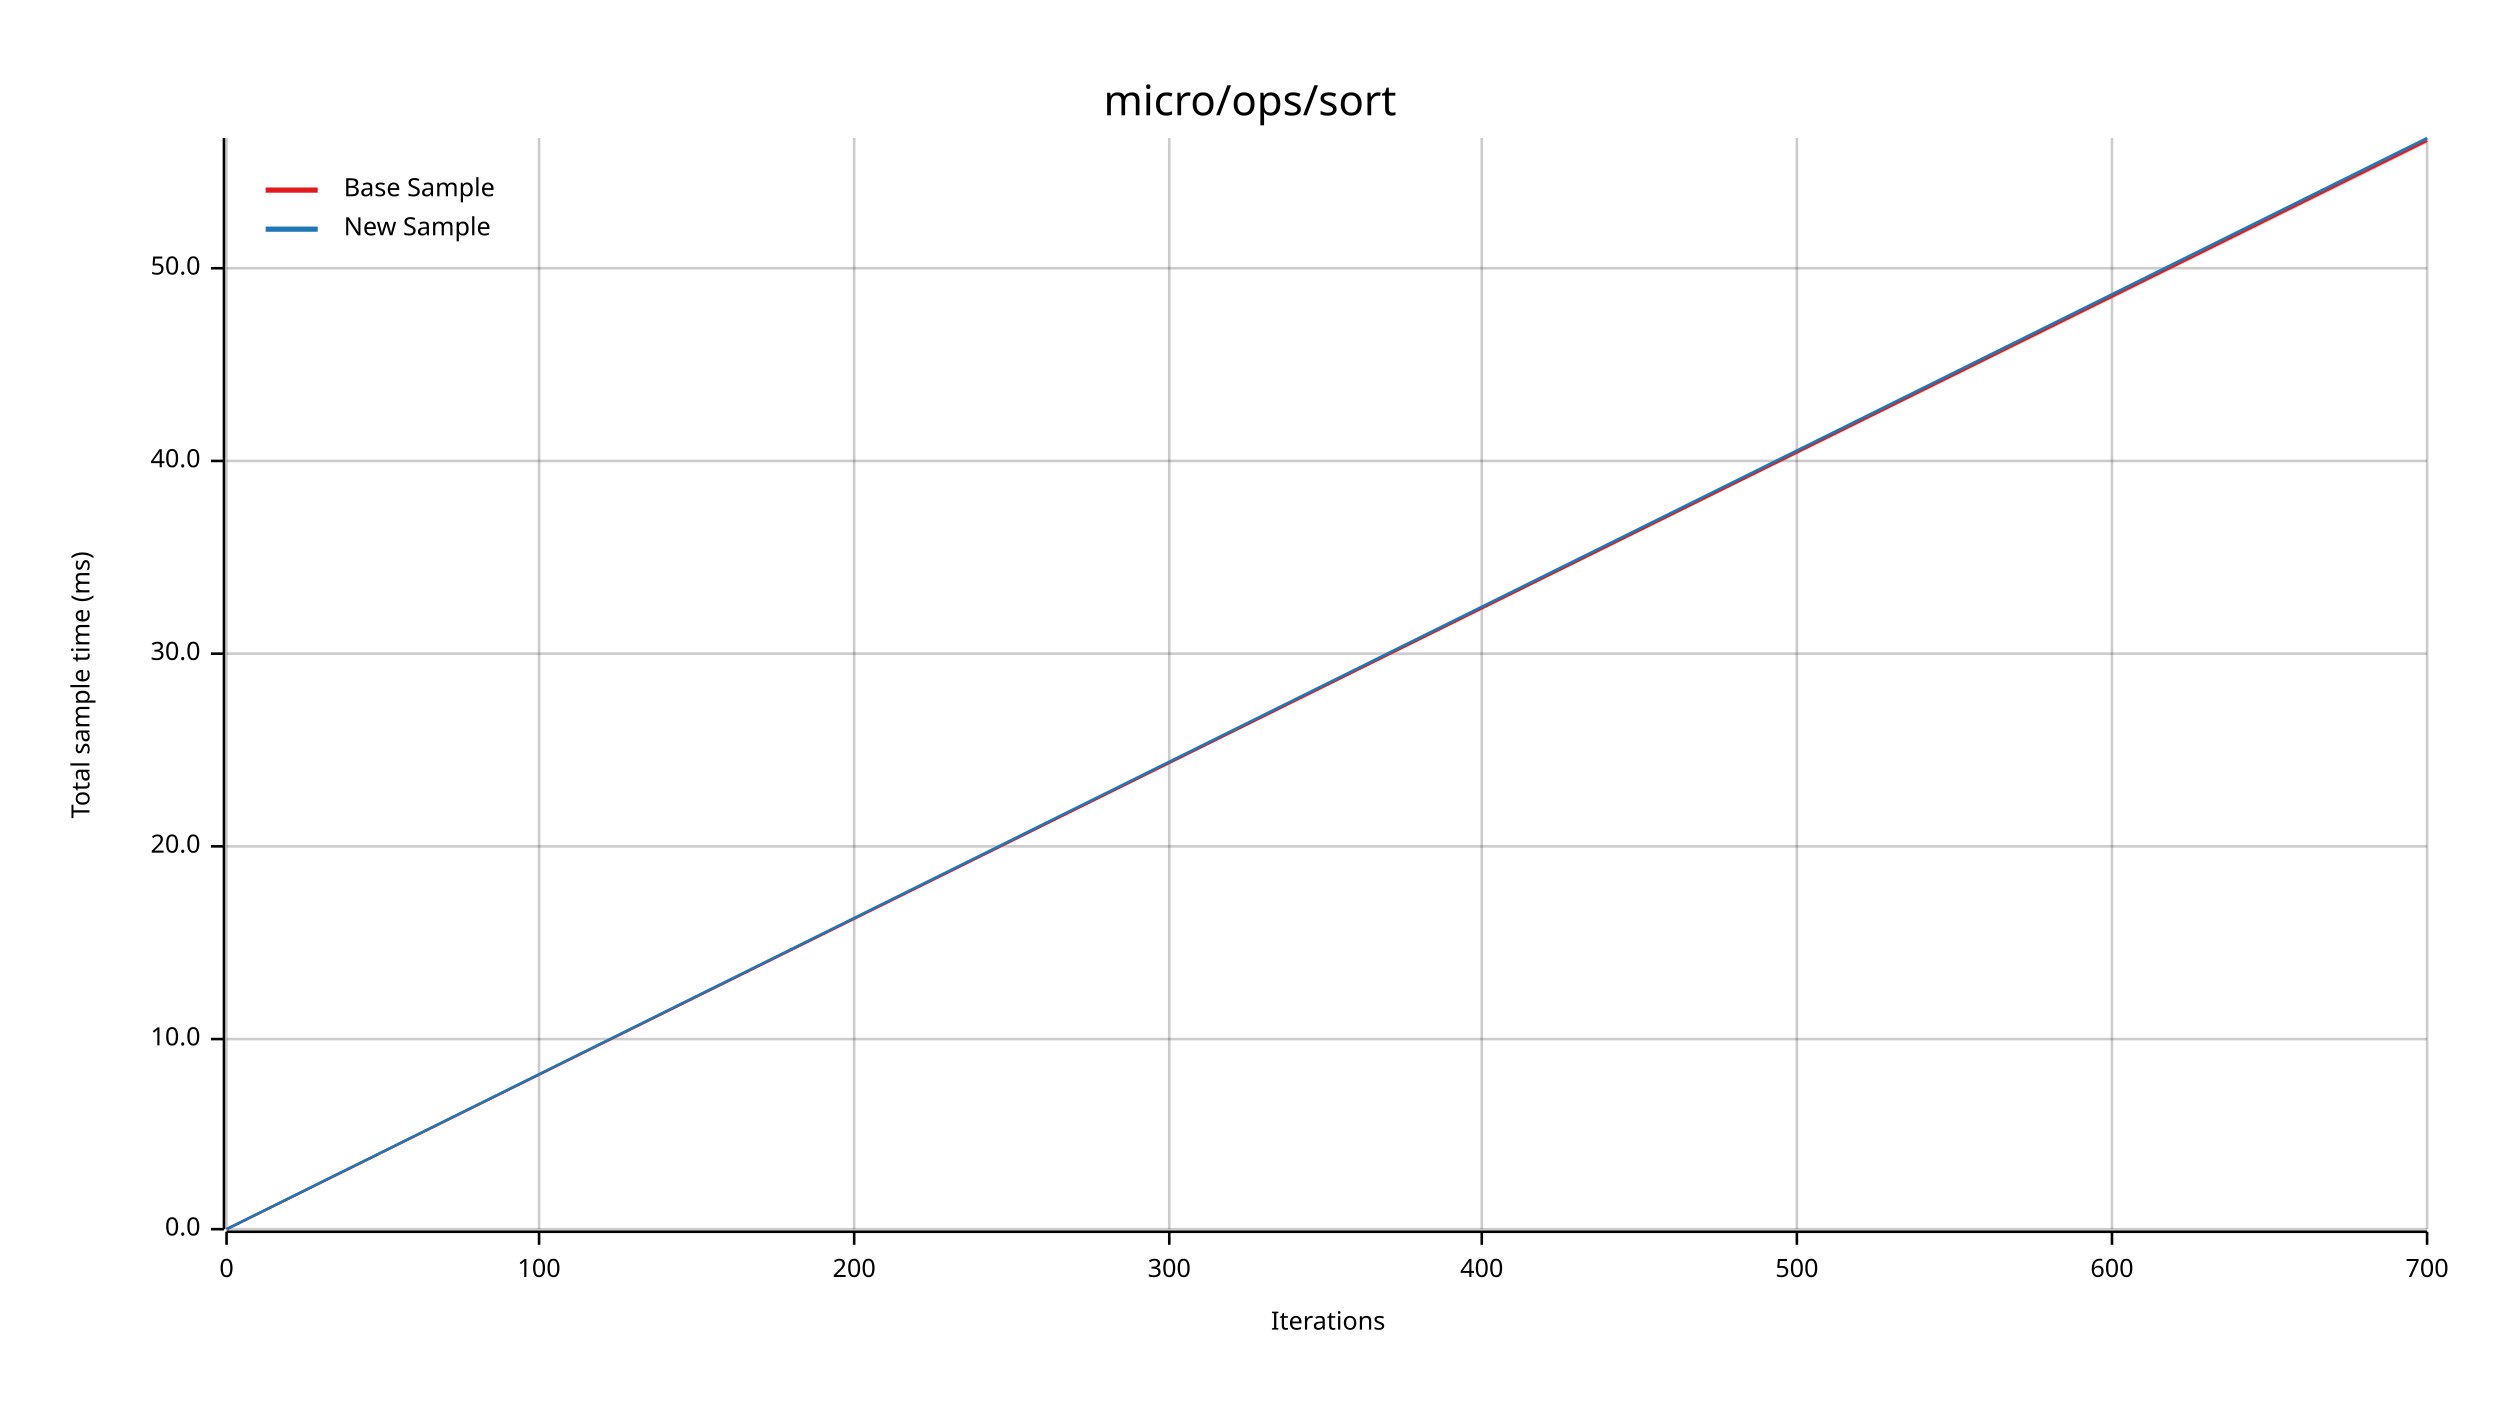
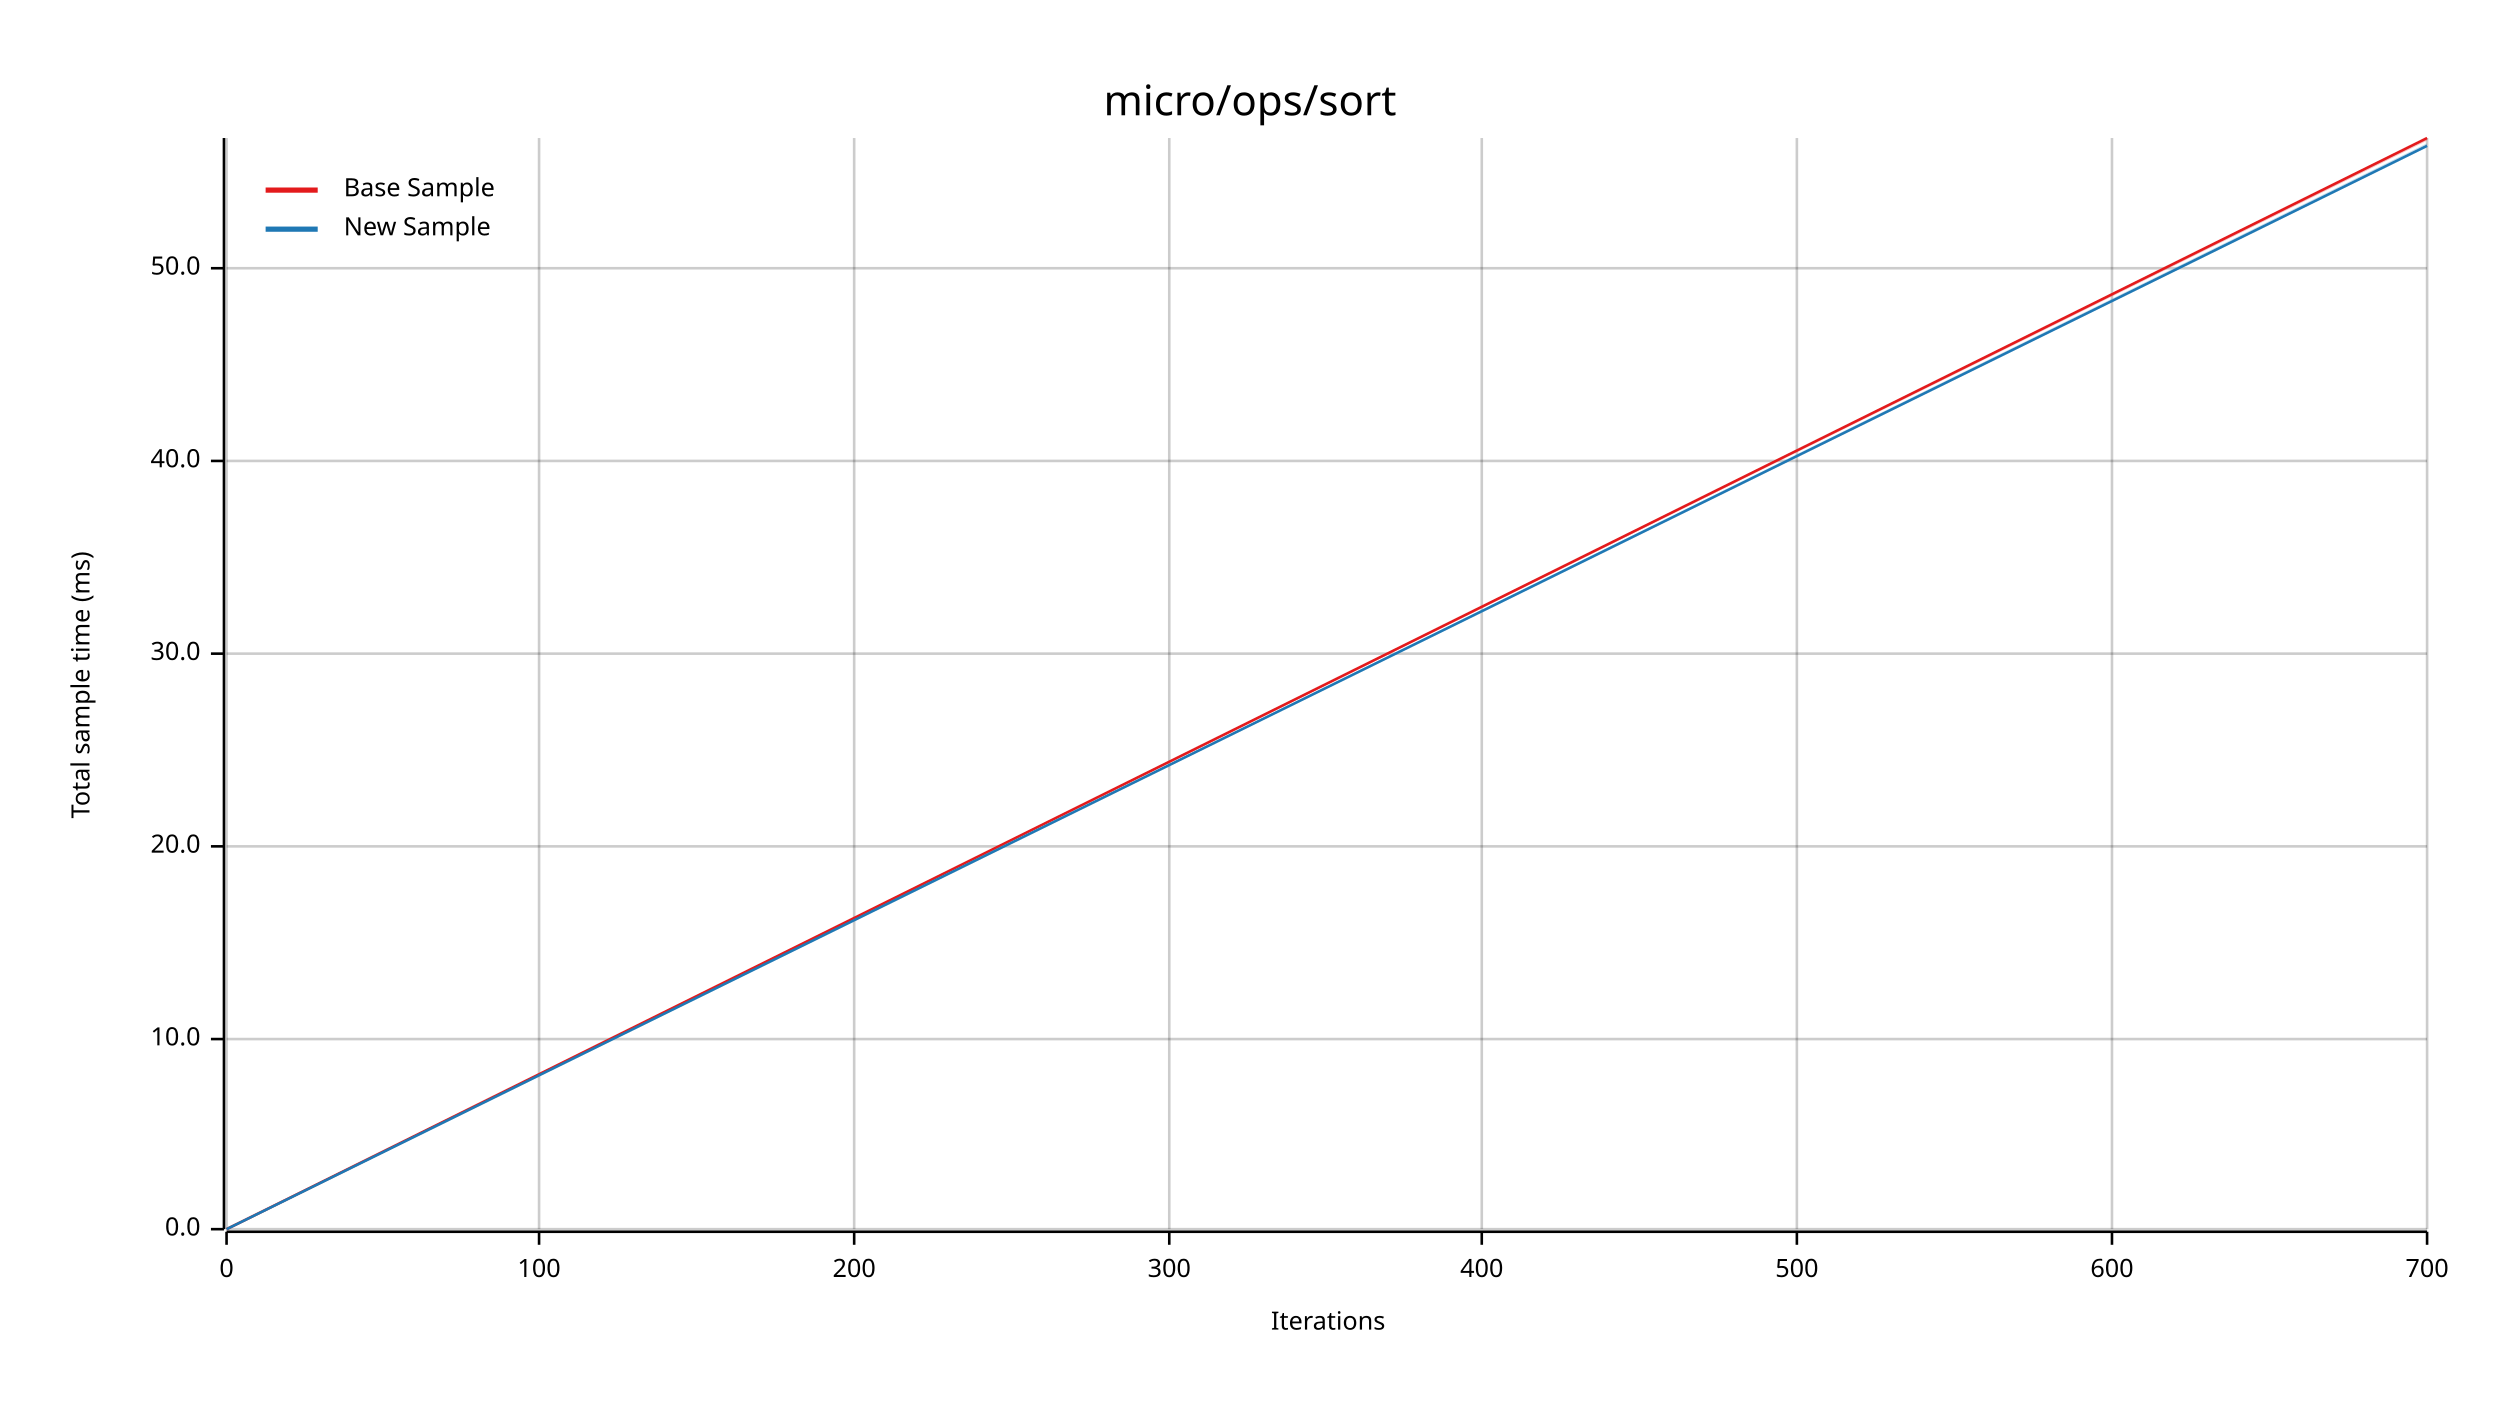
<svg xmlns="http://www.w3.org/2000/svg" width="960" height="540" viewBox="0 0 960 540">
  <text x="480" y="32" dy="0.76em" text-anchor="middle" font-family="sans-serif" font-size="16.129" opacity="1" fill="#000000">
micro/ops/sort
</text>
  <text x="27" y="263" dy="0.76em" text-anchor="middle" font-family="sans-serif" font-size="9.677" opacity="1" fill="#000000" transform="rotate(270, 27, 263)">
Total sample time (ms)
</text>
  <text x="510" y="513" dy="-0.5ex" text-anchor="middle" font-family="sans-serif" font-size="9.677" opacity="1" fill="#000000">
Iterations
</text>
  <line opacity="0.2" stroke="#000000" stroke-width="1" x1="87" y1="472" x2="87" y2="53" />
  <line opacity="0.2" stroke="#000000" stroke-width="1" x1="207" y1="472" x2="207" y2="53" />
  <line opacity="0.2" stroke="#000000" stroke-width="1" x1="328" y1="472" x2="328" y2="53" />
  <line opacity="0.2" stroke="#000000" stroke-width="1" x1="449" y1="472" x2="449" y2="53" />
  <line opacity="0.2" stroke="#000000" stroke-width="1" x1="569" y1="472" x2="569" y2="53" />
  <line opacity="0.2" stroke="#000000" stroke-width="1" x1="690" y1="472" x2="690" y2="53" />
  <line opacity="0.2" stroke="#000000" stroke-width="1" x1="811" y1="472" x2="811" y2="53" />
  <line opacity="0.2" stroke="#000000" stroke-width="1" x1="932" y1="472" x2="932" y2="53" />
  <line opacity="0.2" stroke="#000000" stroke-width="1" x1="87" y1="472" x2="932" y2="472" />
  <line opacity="0.2" stroke="#000000" stroke-width="1" x1="87" y1="399" x2="932" y2="399" />
  <line opacity="0.2" stroke="#000000" stroke-width="1" x1="87" y1="325" x2="932" y2="325" />
  <line opacity="0.2" stroke="#000000" stroke-width="1" x1="87" y1="251" x2="932" y2="251" />
  <line opacity="0.2" stroke="#000000" stroke-width="1" x1="87" y1="177" x2="932" y2="177" />
  <line opacity="0.2" stroke="#000000" stroke-width="1" x1="87" y1="103" x2="932" y2="103" />
  <polyline fill="none" opacity="1" stroke="#000000" stroke-width="1" points="86,53 86,472 " />
  <text x="77" y="472" dy="0.5ex" text-anchor="end" font-family="sans-serif" font-size="9.677" opacity="1" fill="#000000">
0.0
</text>
  <polyline fill="none" opacity="1" stroke="#000000" stroke-width="1" points="81,472 86,472 " />
  <text x="77" y="399" dy="0.5ex" text-anchor="end" font-family="sans-serif" font-size="9.677" opacity="1" fill="#000000">
10.0
</text>
  <polyline fill="none" opacity="1" stroke="#000000" stroke-width="1" points="81,399 86,399 " />
  <text x="77" y="325" dy="0.5ex" text-anchor="end" font-family="sans-serif" font-size="9.677" opacity="1" fill="#000000">
20.0
</text>
  <polyline fill="none" opacity="1" stroke="#000000" stroke-width="1" points="81,325 86,325 " />
  <text x="77" y="251" dy="0.5ex" text-anchor="end" font-family="sans-serif" font-size="9.677" opacity="1" fill="#000000">
30.0
</text>
  <polyline fill="none" opacity="1" stroke="#000000" stroke-width="1" points="81,251 86,251 " />
  <text x="77" y="177" dy="0.5ex" text-anchor="end" font-family="sans-serif" font-size="9.677" opacity="1" fill="#000000">
40.0
</text>
  <polyline fill="none" opacity="1" stroke="#000000" stroke-width="1" points="81,177 86,177 " />
  <text x="77" y="103" dy="0.5ex" text-anchor="end" font-family="sans-serif" font-size="9.677" opacity="1" fill="#000000">
50.0
</text>
  <polyline fill="none" opacity="1" stroke="#000000" stroke-width="1" points="81,103 86,103 " />
  <polyline fill="none" opacity="1" stroke="#000000" stroke-width="1" points="87,473 932,473 " />
  <text x="87" y="483" dy="0.76em" text-anchor="middle" font-family="sans-serif" font-size="9.677" opacity="1" fill="#000000">
0
</text>
  <polyline fill="none" opacity="1" stroke="#000000" stroke-width="1" points="87,473 87,478 " />
  <text x="207" y="483" dy="0.76em" text-anchor="middle" font-family="sans-serif" font-size="9.677" opacity="1" fill="#000000">
100
</text>
  <polyline fill="none" opacity="1" stroke="#000000" stroke-width="1" points="207,473 207,478 " />
  <text x="328" y="483" dy="0.76em" text-anchor="middle" font-family="sans-serif" font-size="9.677" opacity="1" fill="#000000">
200
</text>
  <polyline fill="none" opacity="1" stroke="#000000" stroke-width="1" points="328,473 328,478 " />
  <text x="449" y="483" dy="0.76em" text-anchor="middle" font-family="sans-serif" font-size="9.677" opacity="1" fill="#000000">
300
</text>
  <polyline fill="none" opacity="1" stroke="#000000" stroke-width="1" points="449,473 449,478 " />
  <text x="569" y="483" dy="0.76em" text-anchor="middle" font-family="sans-serif" font-size="9.677" opacity="1" fill="#000000">
400
</text>
  <polyline fill="none" opacity="1" stroke="#000000" stroke-width="1" points="569,473 569,478 " />
  <text x="690" y="483" dy="0.76em" text-anchor="middle" font-family="sans-serif" font-size="9.677" opacity="1" fill="#000000">
500
</text>
  <polyline fill="none" opacity="1" stroke="#000000" stroke-width="1" points="690,473 690,478 " />
  <text x="811" y="483" dy="0.76em" text-anchor="middle" font-family="sans-serif" font-size="9.677" opacity="1" fill="#000000">
600
</text>
  <polyline fill="none" opacity="1" stroke="#000000" stroke-width="1" points="811,473 811,478 " />
  <text x="932" y="483" dy="0.76em" text-anchor="middle" font-family="sans-serif" font-size="9.677" opacity="1" fill="#000000">
700
</text>
  <polyline fill="none" opacity="1" stroke="#000000" stroke-width="1" points="932,473 932,478 " />
-   <polyline fill="none" opacity="1" stroke="#E31A1C" stroke-width="1" points="87,472 932,54 " />
-   <polygon opacity="0.25" fill="#E31A1C" points="87,472 932,55 932,53 " />
-   <polyline fill="none" opacity="1" stroke="#1F78B4" stroke-width="1" points="87,472 932,53 " />
-   <polygon opacity="0.25" fill="#1F78B4" points="87,472 932,54 932,53 " />
+   <polyline fill="none" opacity="1" stroke="#E31A1C" stroke-width="1" points="87,472 932,53 " />
+   <polygon opacity="0.25" fill="#E31A1C" points="87,472 932,54 932,53 " />
+   <polyline fill="none" opacity="1" stroke="#1F78B4" stroke-width="1" points="87,472 932,56 " />
+   <polygon opacity="0.25" fill="#1F78B4" points="87,472 932,56 932,55 " />
  <text x="132" y="68" dy="0.76em" text-anchor="start" font-family="sans-serif" font-size="9.677" opacity="1" fill="#000000">
Base Sample
</text>
  <text x="132" y="83" dy="0.76em" text-anchor="start" font-family="sans-serif" font-size="9.677" opacity="1" fill="#000000">
New Sample
</text>
  <polyline fill="none" opacity="1" stroke="#E31A1C" stroke-width="2" points="102,73 122,73 " />
  <polyline fill="none" opacity="1" stroke="#1F78B4" stroke-width="2" points="102,88 122,88 " />
</svg>
